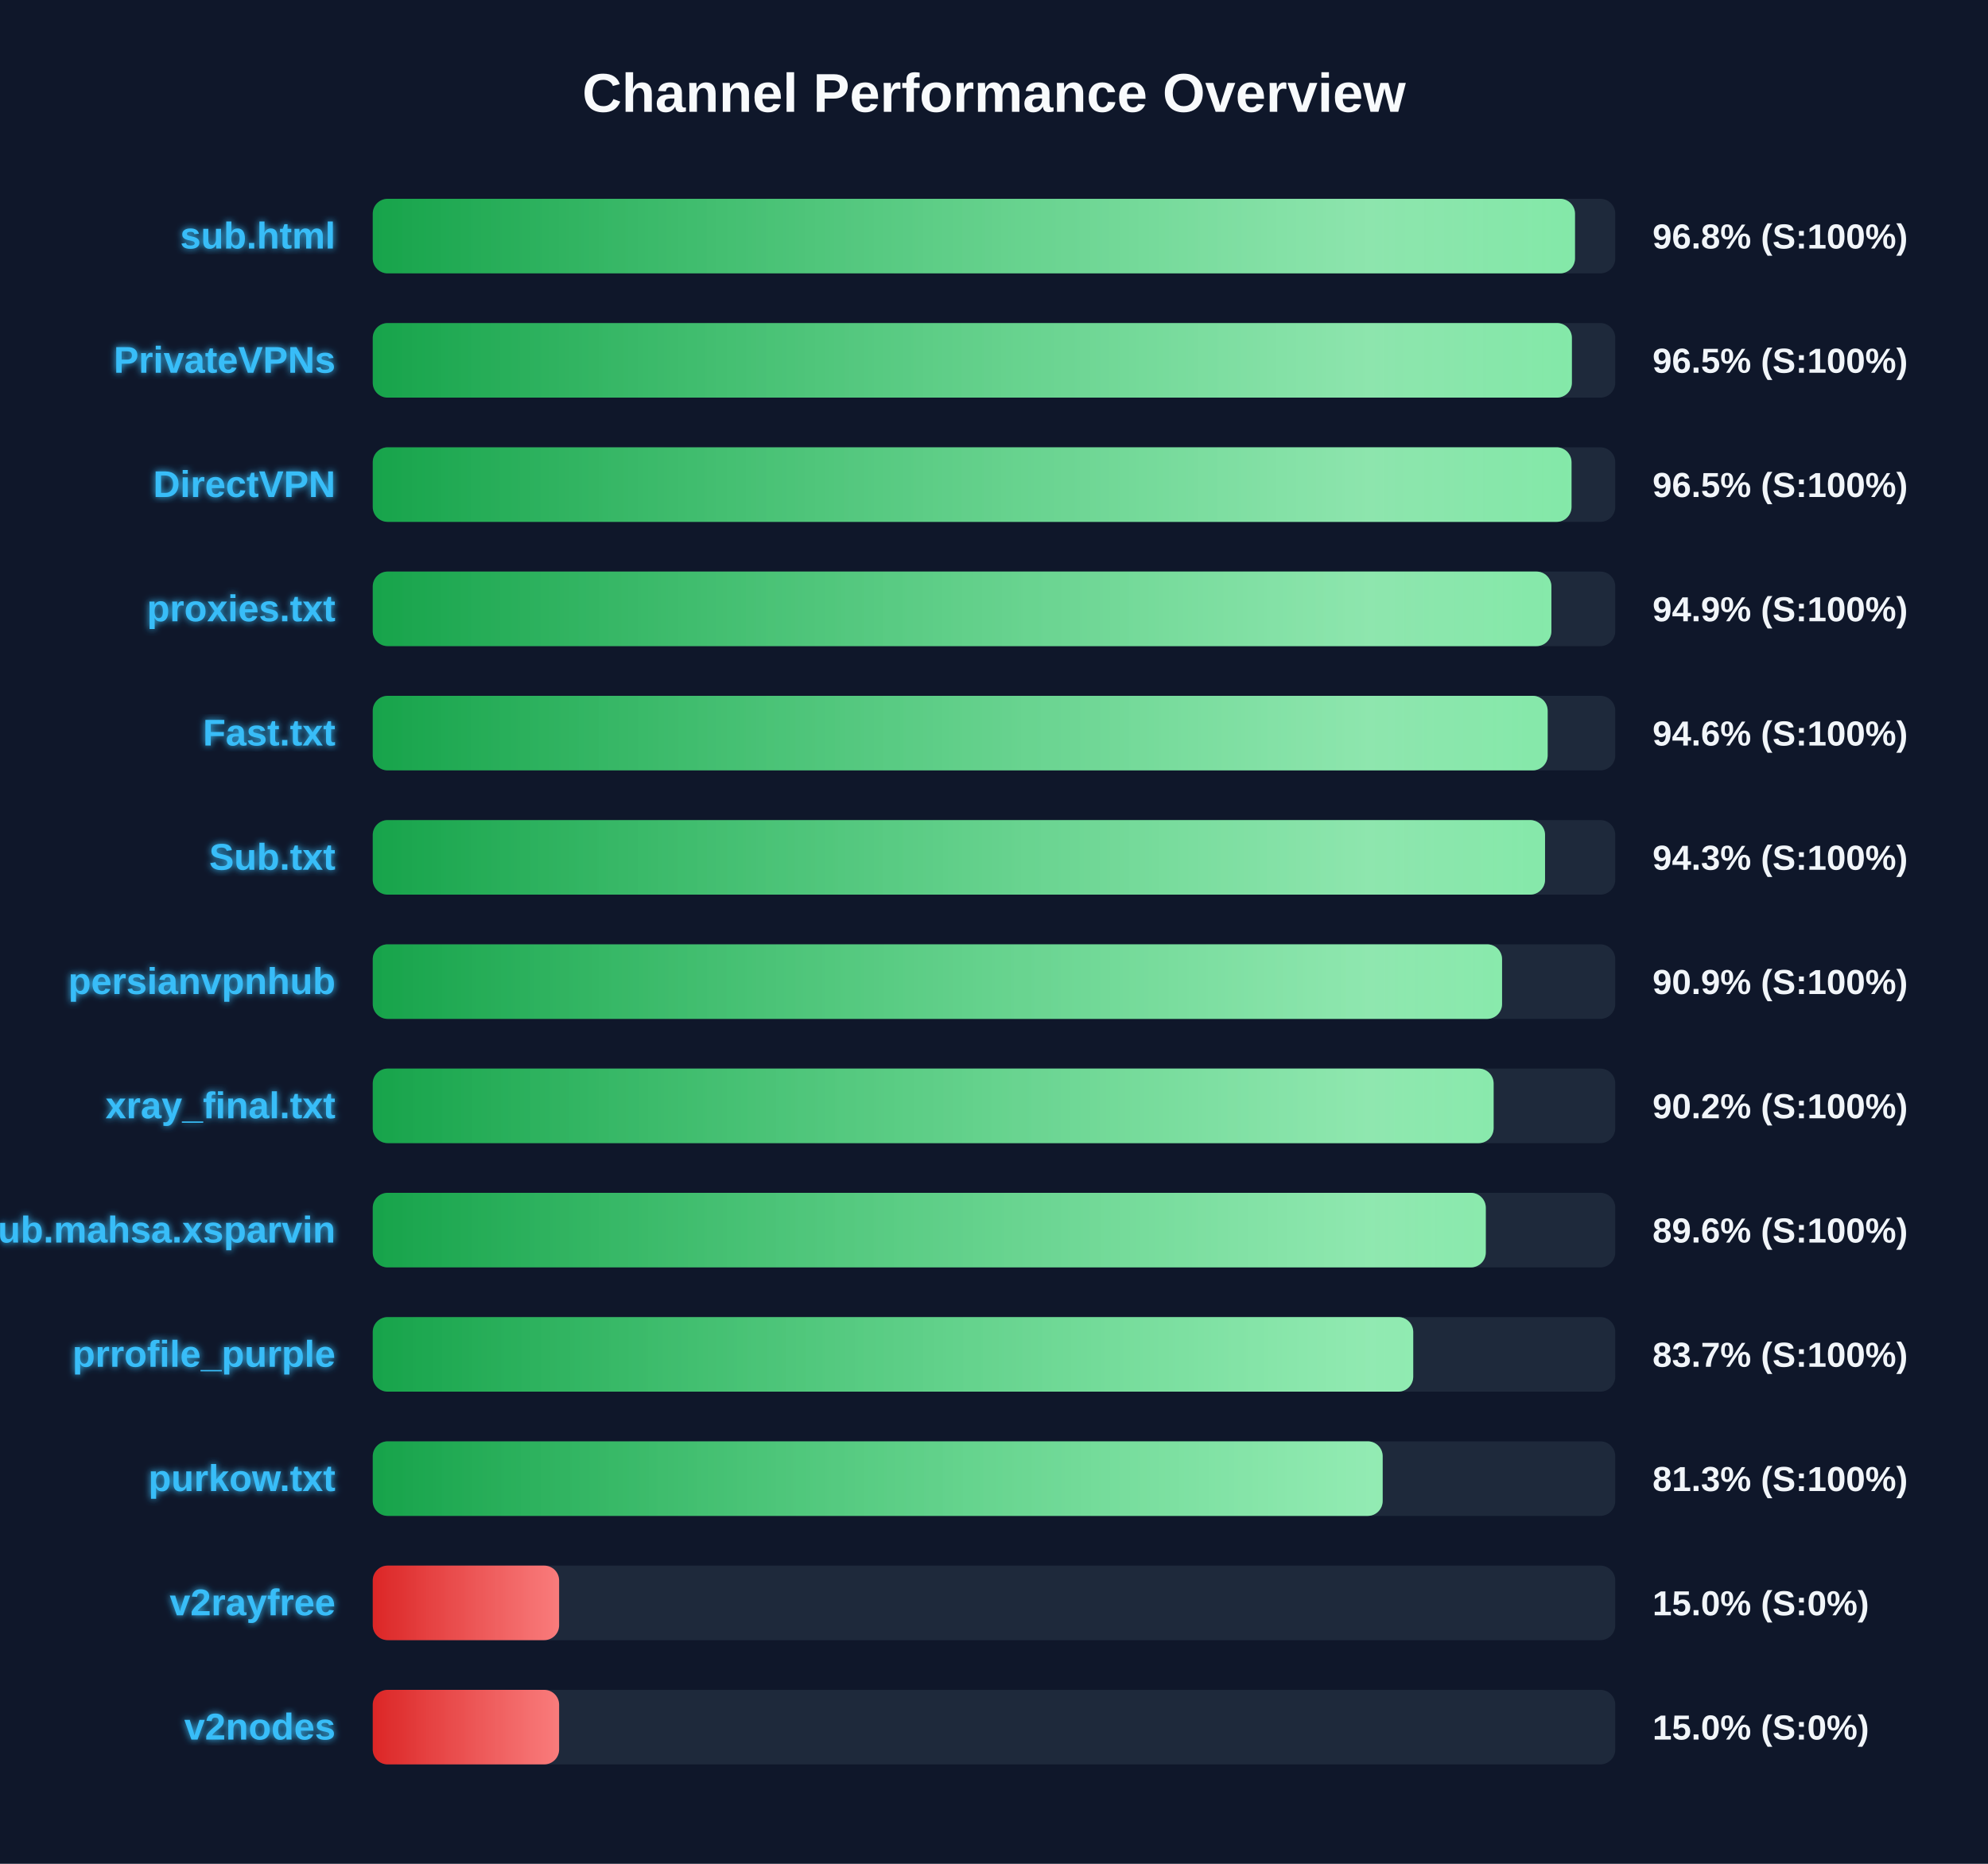
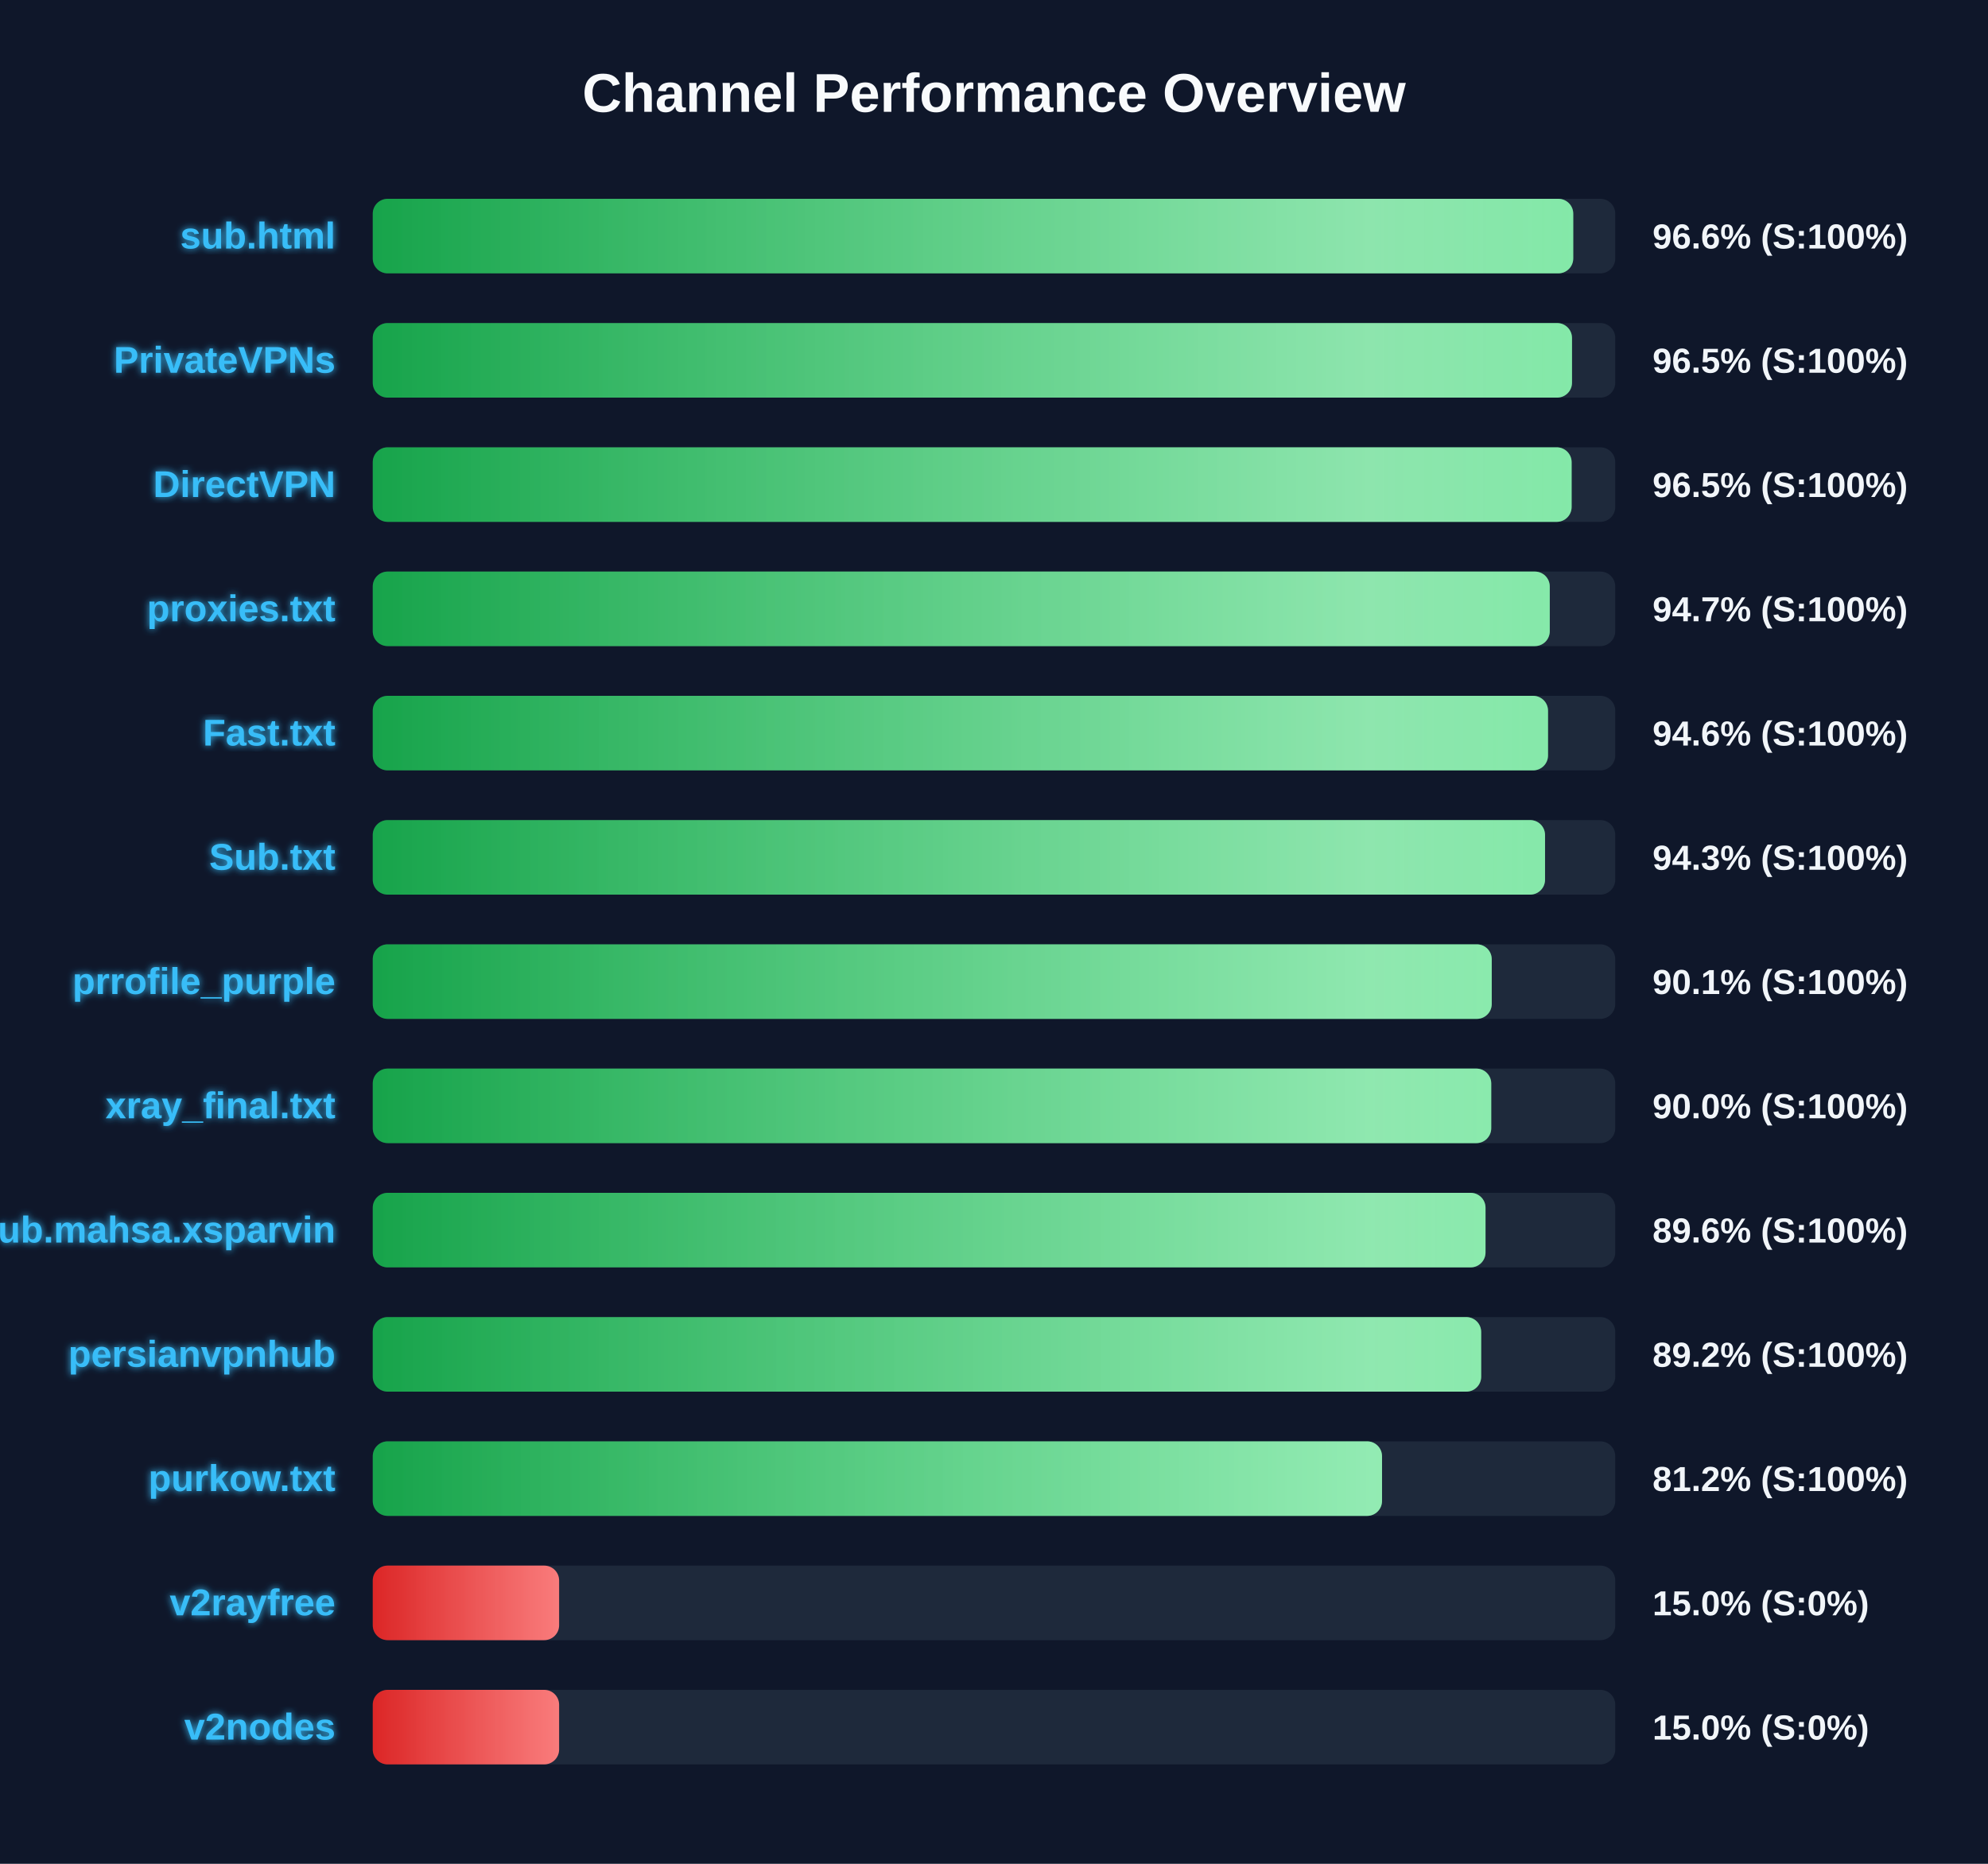
<svg xmlns="http://www.w3.org/2000/svg" width="800" height="750" version="1.1">
  <defs>
    <linearGradient id="grad-green" x1="0%" y1="0%" x2="100%" y2="0%">
      <stop offset="0%" stop-color="#16a34a" />
      <stop offset="100%" stop-color="#4ade80" />
    </linearGradient>
    <linearGradient id="grad-yellow" x1="0%" y1="0%" x2="100%" y2="0%">
      <stop offset="0%" stop-color="#ca8a04" />
      <stop offset="100%" stop-color="#fde047" />
    </linearGradient>
    <linearGradient id="grad-red" x1="0%" y1="0%" x2="100%" y2="0%">
      <stop offset="0%" stop-color="#dc2626" />
      <stop offset="100%" stop-color="#f87171" />
    </linearGradient>
    <linearGradient id="shimmer" x1="0%" y1="0%" x2="100%" y2="0%">
      <stop offset="0%" stop-color="rgba(255,255,255,0)" />
      <stop offset="50%" stop-color="rgba(255,255,255,0.4)" />
      <stop offset="100%" stop-color="rgba(255,255,255,0)" />
    </linearGradient>
    <filter id="glow" x="-20%" y="-20%" width="140%" height="140%">
      <feGaussianBlur stdDeviation="1.5" result="blur" />
      <feComposite in="SourceGraphic" in2="blur" operator="over" />
    </filter>
  </defs>
  <style>
        .bg-rect { fill: #0f172a; }
        .title { font: bold 22px 'Segoe UI', Arial, sans-serif; fill: #f8fafc; }
        .row { font: bold 15px 'Segoe UI', Arial, sans-serif; fill: #38bdf8; filter: url(#glow); }
        .score { font: bold 14px 'Segoe UI', Arial, sans-serif; fill: #f1f5f9; }
        @keyframes shimmer-anim {
            0% { transform: translateX(-100%); }
            100% { transform: translateX(200%); }
        }
        .shimmer-rect {
            animation: shimmer-anim 2.5s infinite linear;
        }
    </style>
  <rect width="100%" height="100%" class="bg-rect" />
  <text x="400" y="45" text-anchor="middle" class="title">Channel Performance Overview</text>
  <rect x="150" y="80" width="500" height="30" fill="#1e293b" rx="6" />
  <clipPath id="clip-0">
-     <rect x="150" y="80" width="483.8" height="30" rx="6" />
+     <rect x="150" y="80" width="483.1" height="30" rx="6" />
  </clipPath>
-   <rect x="150" y="80" width="483.8" height="30" fill="url(#grad-green)" rx="6" />
+   <rect x="150" y="80" width="483.1" height="30" fill="url(#grad-green)" rx="6" />
  <g clip-path="url(#clip-0)">
    <rect x="150" y="80" width="100%" height="30" fill="url(#shimmer)" class="shimmer-rect" />
  </g>
  <text x="135" y="100" text-anchor="end" class="row">sub.html</text>
-   <text x="665" y="100" text-anchor="start" class="score">96.8% (S:100%)</text>
+   <text x="665" y="100" text-anchor="start" class="score">96.6% (S:100%)</text>
  <rect x="150" y="130" width="500" height="30" fill="#1e293b" rx="6" />
  <clipPath id="clip-1">
-     <rect x="150" y="130" width="482.55" height="30" rx="6" />
+     <rect x="150" y="130" width="482.6" height="30" rx="6" />
  </clipPath>
-   <rect x="150" y="130" width="482.55" height="30" fill="url(#grad-green)" rx="6" />
+   <rect x="150" y="130" width="482.6" height="30" fill="url(#grad-green)" rx="6" />
  <g clip-path="url(#clip-1)">
    <rect x="150" y="130" width="100%" height="30" fill="url(#shimmer)" class="shimmer-rect" />
  </g>
  <text x="135" y="150" text-anchor="end" class="row">PrivateVPNs</text>
  <text x="665" y="150" text-anchor="start" class="score">96.5% (S:100%)</text>
  <rect x="150" y="180" width="500" height="30" fill="#1e293b" rx="6" />
  <clipPath id="clip-2">
-     <rect x="150" y="180" width="482.4" height="30" rx="6" />
+     <rect x="150" y="180" width="482.45" height="30" rx="6" />
  </clipPath>
-   <rect x="150" y="180" width="482.4" height="30" fill="url(#grad-green)" rx="6" />
+   <rect x="150" y="180" width="482.45" height="30" fill="url(#grad-green)" rx="6" />
  <g clip-path="url(#clip-2)">
    <rect x="150" y="180" width="100%" height="30" fill="url(#shimmer)" class="shimmer-rect" />
  </g>
  <text x="135" y="200" text-anchor="end" class="row">DirectVPN</text>
  <text x="665" y="200" text-anchor="start" class="score">96.5% (S:100%)</text>
  <rect x="150" y="230" width="500" height="30" fill="#1e293b" rx="6" />
  <clipPath id="clip-3">
-     <rect x="150" y="230" width="474.3" height="30" rx="6" />
+     <rect x="150" y="230" width="473.65" height="30" rx="6" />
  </clipPath>
-   <rect x="150" y="230" width="474.3" height="30" fill="url(#grad-green)" rx="6" />
+   <rect x="150" y="230" width="473.65" height="30" fill="url(#grad-green)" rx="6" />
  <g clip-path="url(#clip-3)">
    <rect x="150" y="230" width="100%" height="30" fill="url(#shimmer)" class="shimmer-rect" />
  </g>
  <text x="135" y="250" text-anchor="end" class="row">proxies.txt</text>
-   <text x="665" y="250" text-anchor="start" class="score">94.9% (S:100%)</text>
+   <text x="665" y="250" text-anchor="start" class="score">94.7% (S:100%)</text>
  <rect x="150" y="280" width="500" height="30" fill="#1e293b" rx="6" />
  <clipPath id="clip-4">
-     <rect x="150" y="280" width="472.8" height="30" rx="6" />
+     <rect x="150" y="280" width="472.95" height="30" rx="6" />
  </clipPath>
-   <rect x="150" y="280" width="472.8" height="30" fill="url(#grad-green)" rx="6" />
+   <rect x="150" y="280" width="472.95" height="30" fill="url(#grad-green)" rx="6" />
  <g clip-path="url(#clip-4)">
    <rect x="150" y="280" width="100%" height="30" fill="url(#shimmer)" class="shimmer-rect" />
  </g>
  <text x="135" y="300" text-anchor="end" class="row">Fast.txt</text>
  <text x="665" y="300" text-anchor="start" class="score">94.6% (S:100%)</text>
  <rect x="150" y="330" width="500" height="30" fill="#1e293b" rx="6" />
  <clipPath id="clip-5">
    <rect x="150" y="330" width="471.75" height="30" rx="6" />
  </clipPath>
  <rect x="150" y="330" width="471.75" height="30" fill="url(#grad-green)" rx="6" />
  <g clip-path="url(#clip-5)">
    <rect x="150" y="330" width="100%" height="30" fill="url(#shimmer)" class="shimmer-rect" />
  </g>
  <text x="135" y="350" text-anchor="end" class="row">Sub.txt</text>
  <text x="665" y="350" text-anchor="start" class="score">94.3% (S:100%)</text>
  <rect x="150" y="380" width="500" height="30" fill="#1e293b" rx="6" />
  <clipPath id="clip-6">
-     <rect x="150" y="380" width="454.45" height="30" rx="6" />
+     <rect x="150" y="380" width="450.3" height="30" rx="6" />
  </clipPath>
-   <rect x="150" y="380" width="454.45" height="30" fill="url(#grad-green)" rx="6" />
+   <rect x="150" y="380" width="450.3" height="30" fill="url(#grad-green)" rx="6" />
  <g clip-path="url(#clip-6)">
    <rect x="150" y="380" width="100%" height="30" fill="url(#shimmer)" class="shimmer-rect" />
  </g>
-   <text x="135" y="400" text-anchor="end" class="row">persianvpnhub</text>
-   <text x="665" y="400" text-anchor="start" class="score">90.9% (S:100%)</text>
+   <text x="135" y="400" text-anchor="end" class="row">prrofile_purple</text>
+   <text x="665" y="400" text-anchor="start" class="score">90.1% (S:100%)</text>
  <rect x="150" y="430" width="500" height="30" fill="#1e293b" rx="6" />
  <clipPath id="clip-7">
-     <rect x="150" y="430" width="451.05" height="30" rx="6" />
+     <rect x="150" y="430" width="450.1" height="30" rx="6" />
  </clipPath>
-   <rect x="150" y="430" width="451.05" height="30" fill="url(#grad-green)" rx="6" />
+   <rect x="150" y="430" width="450.1" height="30" fill="url(#grad-green)" rx="6" />
  <g clip-path="url(#clip-7)">
    <rect x="150" y="430" width="100%" height="30" fill="url(#shimmer)" class="shimmer-rect" />
  </g>
  <text x="135" y="450" text-anchor="end" class="row">xray_final.txt</text>
-   <text x="665" y="450" text-anchor="start" class="score">90.2% (S:100%)</text>
+   <text x="665" y="450" text-anchor="start" class="score">90.0% (S:100%)</text>
  <rect x="150" y="480" width="500" height="30" fill="#1e293b" rx="6" />
  <clipPath id="clip-8">
-     <rect x="150" y="480" width="447.9" height="30" rx="6" />
+     <rect x="150" y="480" width="447.8" height="30" rx="6" />
  </clipPath>
-   <rect x="150" y="480" width="447.9" height="30" fill="url(#grad-green)" rx="6" />
+   <rect x="150" y="480" width="447.8" height="30" fill="url(#grad-green)" rx="6" />
  <g clip-path="url(#clip-8)">
    <rect x="150" y="480" width="100%" height="30" fill="url(#shimmer)" class="shimmer-rect" />
  </g>
  <text x="135" y="500" text-anchor="end" class="row">Sub.mahsa.xsparvin</text>
  <text x="665" y="500" text-anchor="start" class="score">89.6% (S:100%)</text>
  <rect x="150" y="530" width="500" height="30" fill="#1e293b" rx="6" />
  <clipPath id="clip-9">
-     <rect x="150" y="530" width="418.7" height="30" rx="6" />
+     <rect x="150" y="530" width="446.05" height="30" rx="6" />
  </clipPath>
-   <rect x="150" y="530" width="418.7" height="30" fill="url(#grad-green)" rx="6" />
+   <rect x="150" y="530" width="446.05" height="30" fill="url(#grad-green)" rx="6" />
  <g clip-path="url(#clip-9)">
    <rect x="150" y="530" width="100%" height="30" fill="url(#shimmer)" class="shimmer-rect" />
  </g>
-   <text x="135" y="550" text-anchor="end" class="row">prrofile_purple</text>
-   <text x="665" y="550" text-anchor="start" class="score">83.7% (S:100%)</text>
+   <text x="135" y="550" text-anchor="end" class="row">persianvpnhub</text>
+   <text x="665" y="550" text-anchor="start" class="score">89.2% (S:100%)</text>
  <rect x="150" y="580" width="500" height="30" fill="#1e293b" rx="6" />
  <clipPath id="clip-10">
-     <rect x="150" y="580" width="406.4" height="30" rx="6" />
+     <rect x="150" y="580" width="406.15" height="30" rx="6" />
  </clipPath>
-   <rect x="150" y="580" width="406.4" height="30" fill="url(#grad-green)" rx="6" />
+   <rect x="150" y="580" width="406.15" height="30" fill="url(#grad-green)" rx="6" />
  <g clip-path="url(#clip-10)">
    <rect x="150" y="580" width="100%" height="30" fill="url(#shimmer)" class="shimmer-rect" />
  </g>
  <text x="135" y="600" text-anchor="end" class="row">purkow.txt</text>
-   <text x="665" y="600" text-anchor="start" class="score">81.3% (S:100%)</text>
+   <text x="665" y="600" text-anchor="start" class="score">81.2% (S:100%)</text>
  <rect x="150" y="630" width="500" height="30" fill="#1e293b" rx="6" />
  <clipPath id="clip-11">
    <rect x="150" y="630" width="75.0" height="30" rx="6" />
  </clipPath>
  <rect x="150" y="630" width="75.0" height="30" fill="url(#grad-red)" rx="6" />
  <g clip-path="url(#clip-11)">
    <rect x="150" y="630" width="100%" height="30" fill="url(#shimmer)" class="shimmer-rect" />
  </g>
  <text x="135" y="650" text-anchor="end" class="row">v2rayfree</text>
  <text x="665" y="650" text-anchor="start" class="score">15.0% (S:0%)</text>
  <rect x="150" y="680" width="500" height="30" fill="#1e293b" rx="6" />
  <clipPath id="clip-12">
    <rect x="150" y="680" width="75.0" height="30" rx="6" />
  </clipPath>
  <rect x="150" y="680" width="75.0" height="30" fill="url(#grad-red)" rx="6" />
  <g clip-path="url(#clip-12)">
    <rect x="150" y="680" width="100%" height="30" fill="url(#shimmer)" class="shimmer-rect" />
  </g>
  <text x="135" y="700" text-anchor="end" class="row">v2nodes</text>
  <text x="665" y="700" text-anchor="start" class="score">15.0% (S:0%)</text>
</svg>
